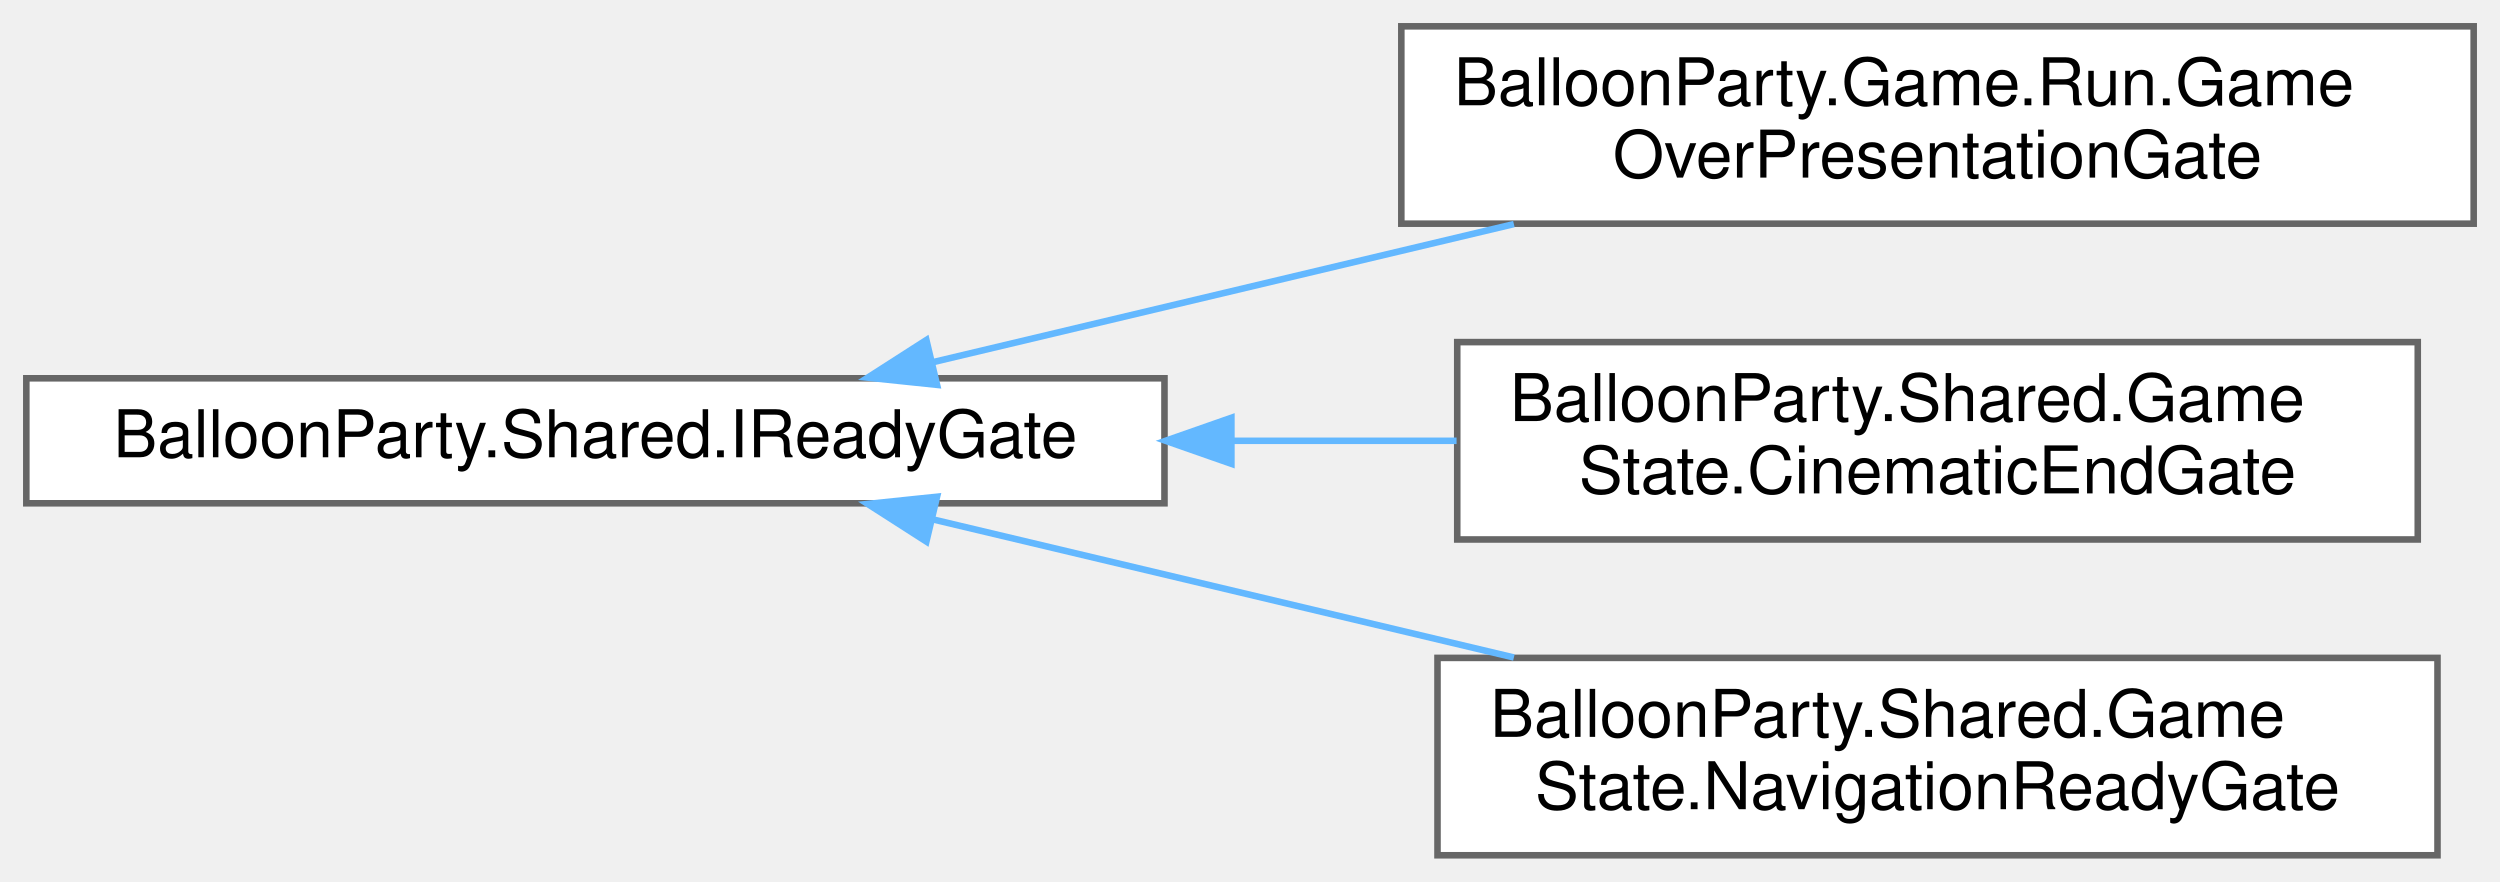
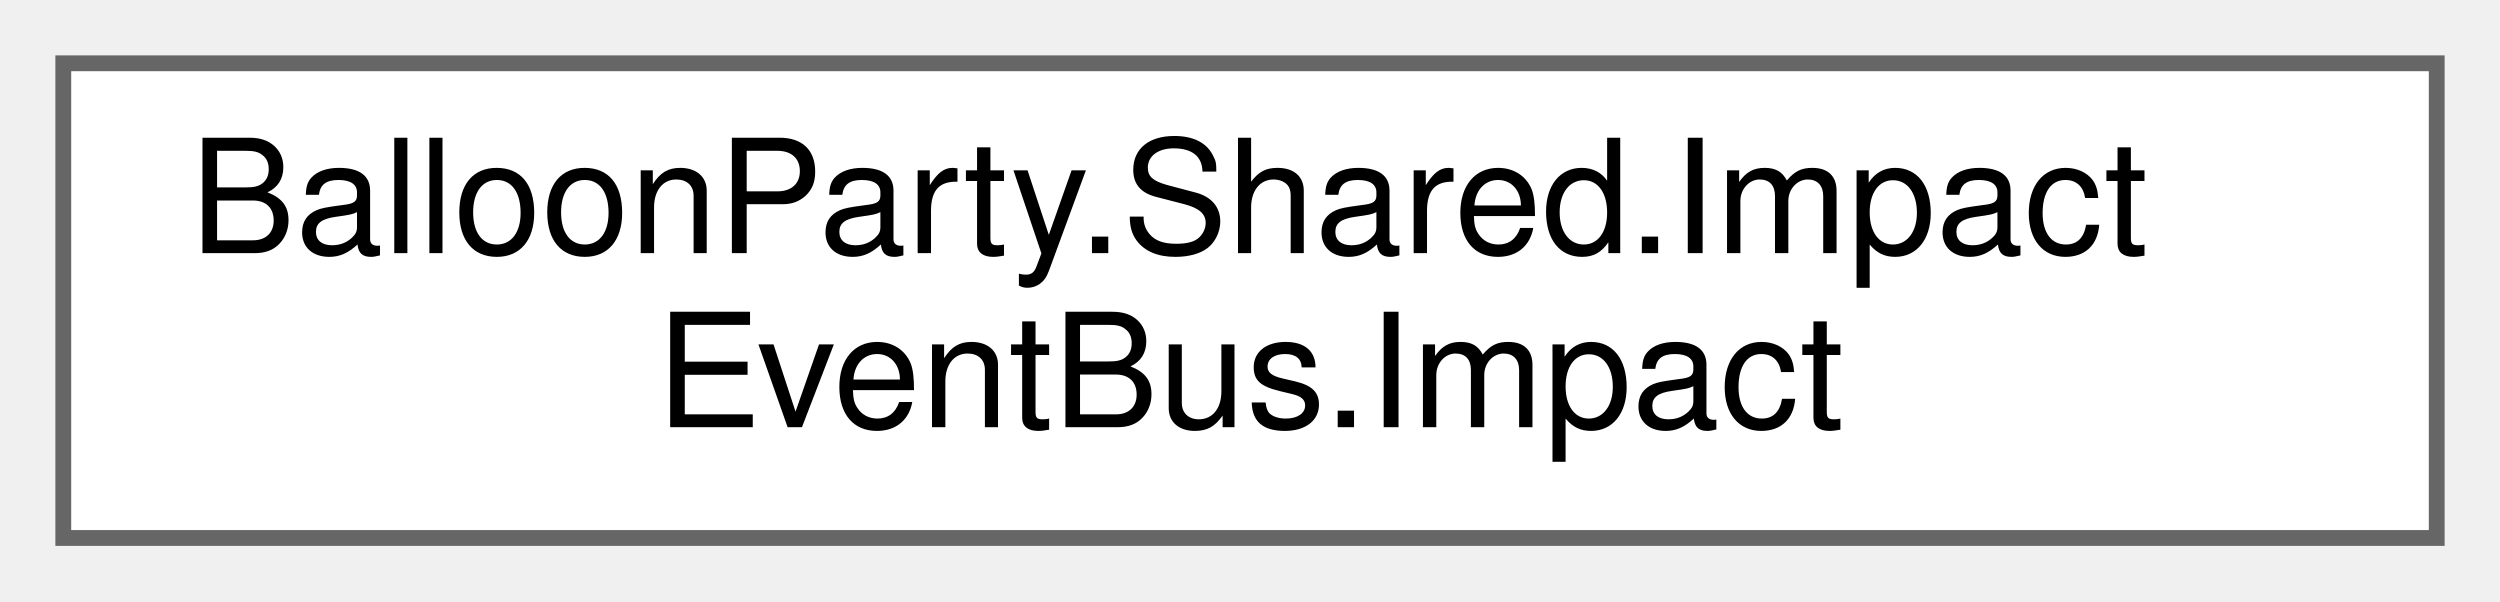
- <svg xmlns="http://www.w3.org/2000/svg" xmlns:xlink="http://www.w3.org/1999/xlink" width="380pt" height="134pt" viewBox="0.00 0.00 380.00 134.00">
-   <g id="graph0" class="graph" transform="scale(1 1) rotate(0) translate(4 130)">
+ <svg xmlns="http://www.w3.org/2000/svg" xmlns:xlink="http://www.w3.org/1999/xlink" width="158pt" height="38pt" viewBox="0.00 0.00 158.00 38.00">
+   <g id="graph0" class="graph" transform="scale(1 1) rotate(0) translate(4 34)">
    <g id="Node000000" class="node">
      <g id="a_Node000000">
-         <a xlink:href="interfaceBalloonParty_1_1Shared_1_1IReadyGate.html" target="_top" xlink:title="Blocks a caller until some external condition allows it to proceed; &quot;ready&quot; is implementation-defined...">
-           <polygon fill="white" stroke="#666666" points="173,-72.5 0,-72.5 0,-53.5 173,-53.5 173,-72.5" />
-           <text text-anchor="middle" x="86.5" y="-60.5" font-family="Helvetica,sans-Serif" font-size="10.00">BalloonParty.Shared.IReadyGate</text>
-         </a>
-       </g>
-     </g>
-     <g id="Node000001" class="node">
-       <g id="a_Node000001">
-         <a xlink:href="classBalloonParty_1_1Game_1_1Run_1_1GameOverPresentationGate.html" target="_top" xlink:title="Holds the GameOver screen shut until the loss cinematic finishes.">
-           <polygon fill="white" stroke="#666666" points="372,-126 209,-126 209,-96 372,-96 372,-126" />
-           <text text-anchor="start" x="217" y="-114" font-family="Helvetica,sans-Serif" font-size="10.00">BalloonParty.Game.Run.Game</text>
-           <text text-anchor="middle" x="290.5" y="-103" font-family="Helvetica,sans-Serif" font-size="10.00">OverPresentationGate</text>
-         </a>
-       </g>
-     </g>
-     <g id="edge466_Node000000_Node000001" class="edge">
-       <g id="a_edge466_Node000000_Node000001">
-         <a xlink:title=" ">
-           <path fill="none" stroke="#63b8ff" d="M137.8,-74.95C164.52,-81.3 197.64,-89.17 226.11,-95.94" />
-           <polygon fill="#63b8ff" stroke="#63b8ff" points="138.43,-71.5 127.89,-72.6 136.81,-78.32 138.43,-71.5" />
-         </a>
-       </g>
-     </g>
-     <g id="Node000002" class="node">
-       <g id="a_Node000002">
-         <a xlink:href="classBalloonParty_1_1Shared_1_1GameState_1_1CinematicEndGate.html" target="_top" xlink:title=" ">
-           <polygon fill="white" stroke="#666666" points="363.5,-78 217.5,-78 217.5,-48 363.5,-48 363.5,-78" />
-           <text text-anchor="start" x="225.5" y="-66" font-family="Helvetica,sans-Serif" font-size="10.00">BalloonParty.Shared.Game</text>
-           <text text-anchor="middle" x="290.5" y="-55" font-family="Helvetica,sans-Serif" font-size="10.00">State.CinematicEndGate</text>
-         </a>
-       </g>
-     </g>
-     <g id="edge467_Node000000_Node000002" class="edge">
-       <g id="a_edge467_Node000000_Node000002">
-         <a xlink:title=" ">
-           <path fill="none" stroke="#63b8ff" d="M183.23,-63C194.73,-63 206.32,-63 217.4,-63" />
-           <polygon fill="#63b8ff" stroke="#63b8ff" points="183.17,-59.5 173.17,-63 183.17,-66.5 183.17,-59.5" />
-         </a>
-       </g>
-     </g>
-     <g id="Node000003" class="node">
-       <g id="a_Node000003">
-         <a xlink:href="classBalloonParty_1_1Shared_1_1GameState_1_1NavigationReadyGate.html" target="_top" xlink:title=" ">
-           <polygon fill="white" stroke="#666666" points="366.5,-30 214.5,-30 214.5,0 366.5,0 366.5,-30" />
-           <text text-anchor="start" x="222.5" y="-18" font-family="Helvetica,sans-Serif" font-size="10.00">BalloonParty.Shared.Game</text>
-           <text text-anchor="middle" x="290.5" y="-7" font-family="Helvetica,sans-Serif" font-size="10.00">State.NavigationReadyGate</text>
-         </a>
-       </g>
-     </g>
-     <g id="edge468_Node000000_Node000003" class="edge">
-       <g id="a_edge468_Node000000_Node000003">
-         <a xlink:title=" ">
-           <path fill="none" stroke="#63b8ff" d="M137.8,-51.05C164.52,-44.7 197.64,-36.83 226.11,-30.06" />
-           <polygon fill="#63b8ff" stroke="#63b8ff" points="136.81,-47.68 127.89,-53.4 138.43,-54.5 136.81,-47.68" />
+         <a xlink:href="structBalloonParty_1_1Shared_1_1ImpactEventBus_1_1Impact.html" target="_top" xlink:title=" ">
+           <polygon fill="white" stroke="#666666" points="150,-30 0,-30 0,0 150,0 150,-30" />
+           <text text-anchor="start" x="8" y="-18" font-family="Helvetica,sans-Serif" font-size="10.00">BalloonParty.Shared.Impact</text>
+           <text text-anchor="middle" x="75" y="-7" font-family="Helvetica,sans-Serif" font-size="10.00">EventBus.Impact</text>
        </a>
      </g>
    </g>
  </g>
</svg>
